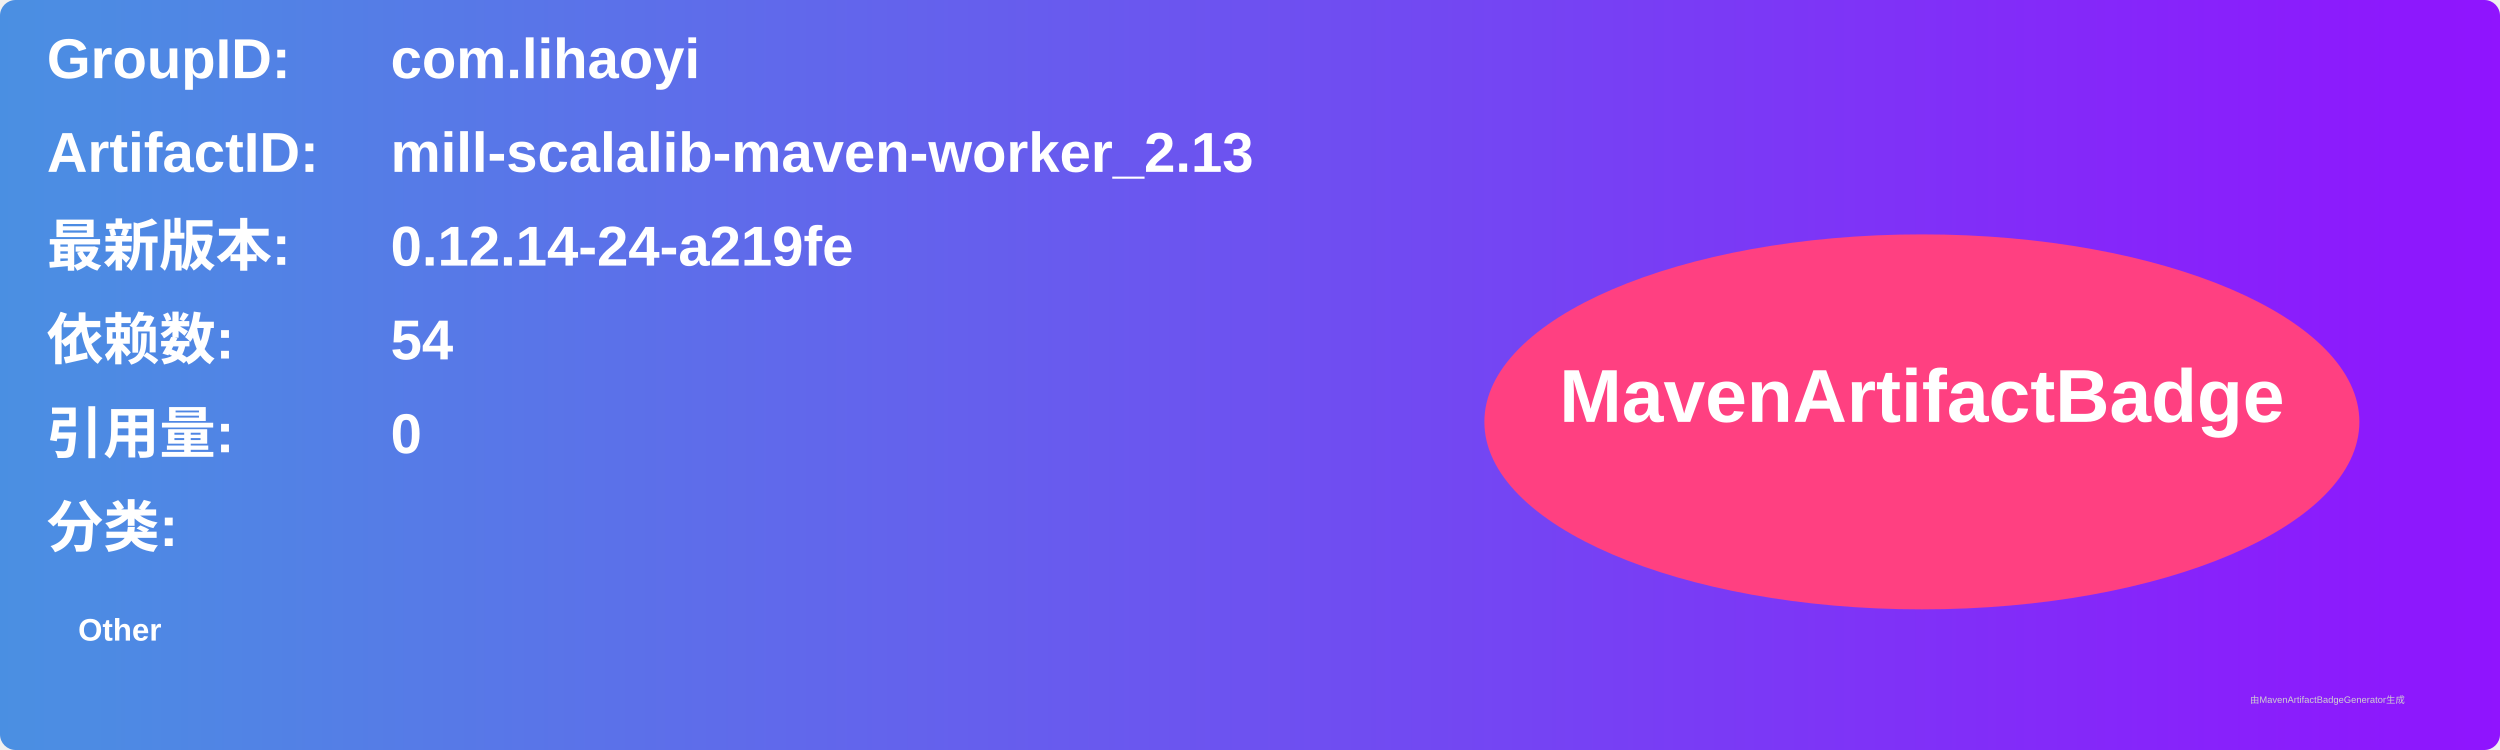
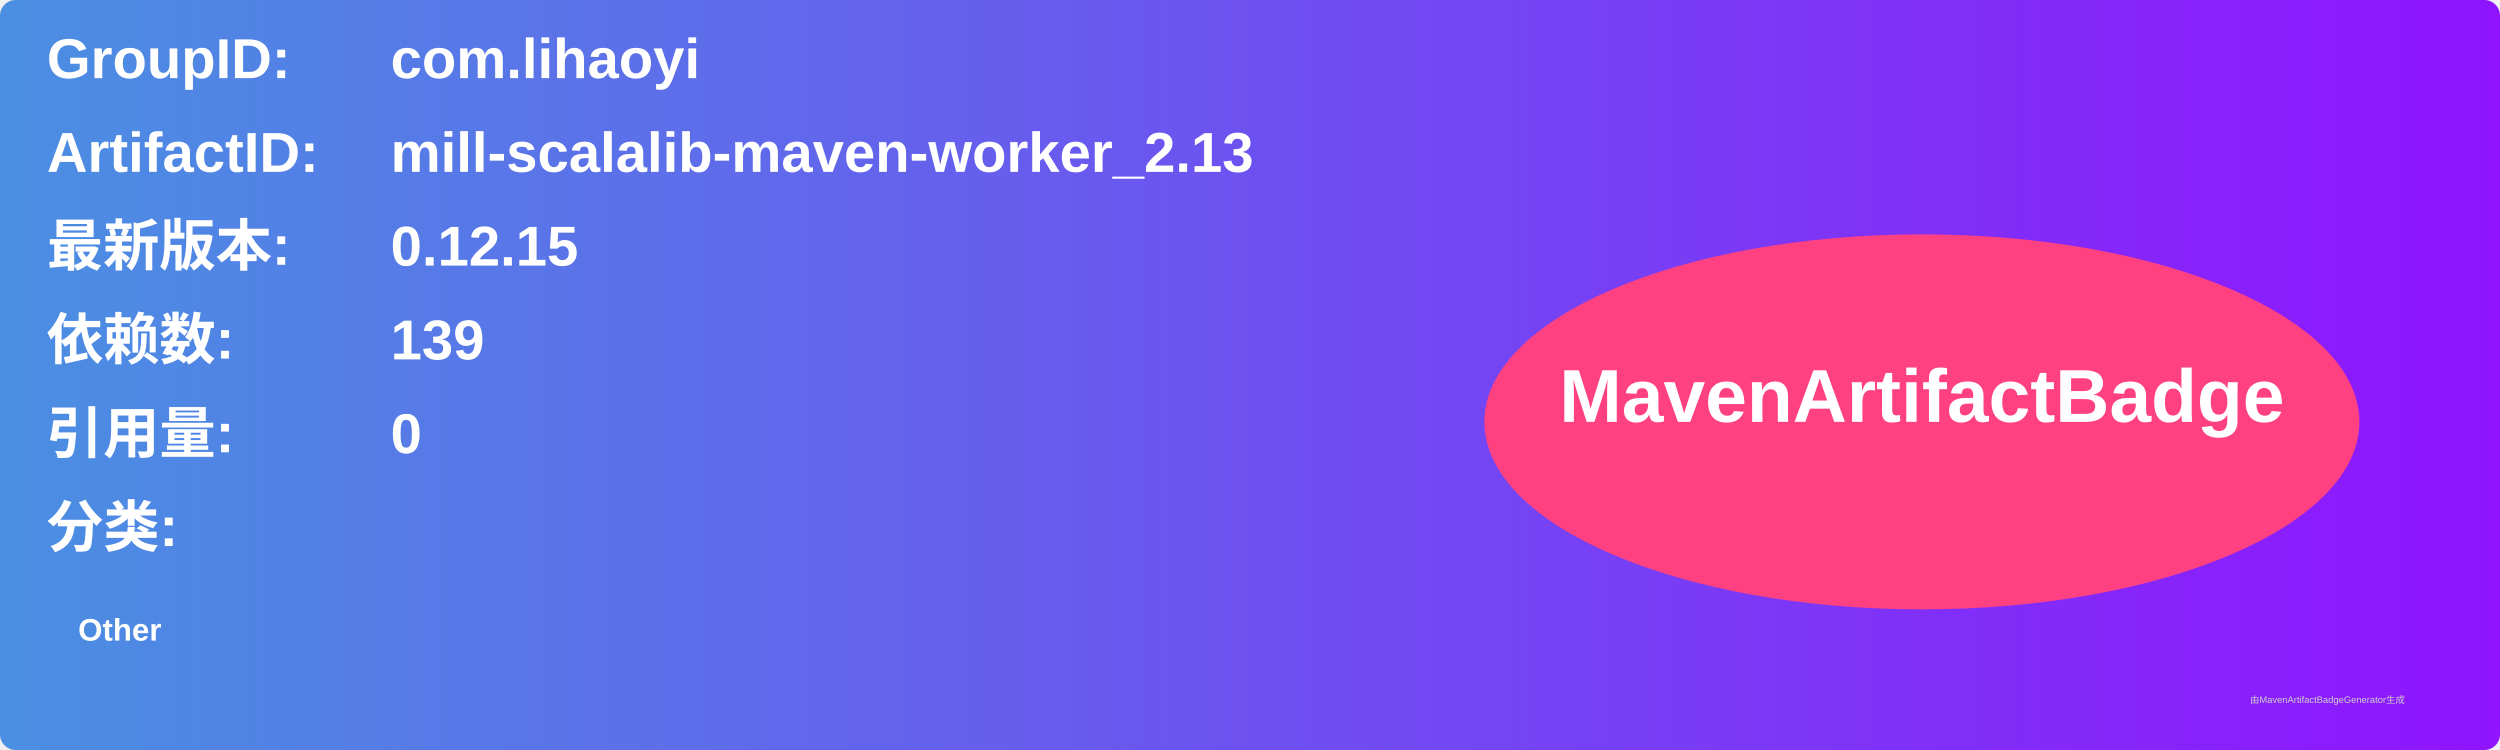
<svg xmlns="http://www.w3.org/2000/svg" width="800" height="240" viewBox="0 0 800 240">
  <linearGradient id="grad" x1="0%" y1="0%" x2="100%" y2="0%">
    <stop offset="0%" stop-color="#4a90e2" />
    <stop offset="100%" stop-color="#9013fe" />
  </linearGradient>
  <rect width="100%" height="100%" rx="5" ry="5" fill="url(#grad)" />
  <g transform="translate(15, 15)">
    <text x="0" y="10" font-family="Arial" font-size="18" fill="white" font-weight="bold" width="260">GroupID:</text>
    <text x="110" y="10" font-family="Arial" font-size="18" fill="white" font-weight="bold" width="460">com.lihaoyi</text>
    <text x="0" y="40" font-family="Arial" font-size="18" fill="white" font-weight="bold" width="260">ArtifactID:</text>
    <text x="110" y="40" font-family="Arial" font-size="18" fill="white" font-weight="bold" width="460">mill-scalalib-maven-worker_2.13</text>
    <text x="0" y="70" font-family="Arial" font-size="18" fill="white" font-weight="bold">最新版本:</text>
    <text x="110" y="70" font-family="Arial" font-size="18" fill="white" font-weight="bold">
-       <tspan font-weight="bold">0.12.14-24-a219fe</tspan>
+       <tspan font-weight="bold">0.12.15</tspan>
    </text>
    <text x="0" y="100" font-family="Arial" font-size="18" fill="white" font-weight="bold">依赖数: </text>
    <text x="110" y="100" font-family="Arial" font-size="18" fill="white">
-       <tspan font-weight="bold">54</tspan>
+       <tspan font-weight="bold">139</tspan>
    </text>
    <text x="0" y="130" font-family="Arial" font-size="18" fill="white" font-weight="bold">引用量: </text>
    <text x="110" y="130" font-family="Arial" font-size="18" fill="white">
      <tspan font-weight="bold">0</tspan>
    </text>
    <text x="0" y="160" font-family="Arial" font-size="18" fill="white" font-weight="bold">分类:</text>
    <text x="10" y="190" font-family="Arial" font-size="10" fill="white">
      <tspan font-weight="bold">Other</tspan>
    </text>
    <ellipse cx="600" cy="120" rx="140" ry="60" fill="#ff4081" />
    <text x="600" y="120" text-anchor="middle" font-family="Arial" font-size="24" fill="white" font-weight="bold">MavenArtifactBadge</text>
  </g>
  <text x="720" y="225" font-family="Arial" font-size="3" fill="#d0d0d0">由MavenArtifactBadgeGenerator生成</text>
</svg>
